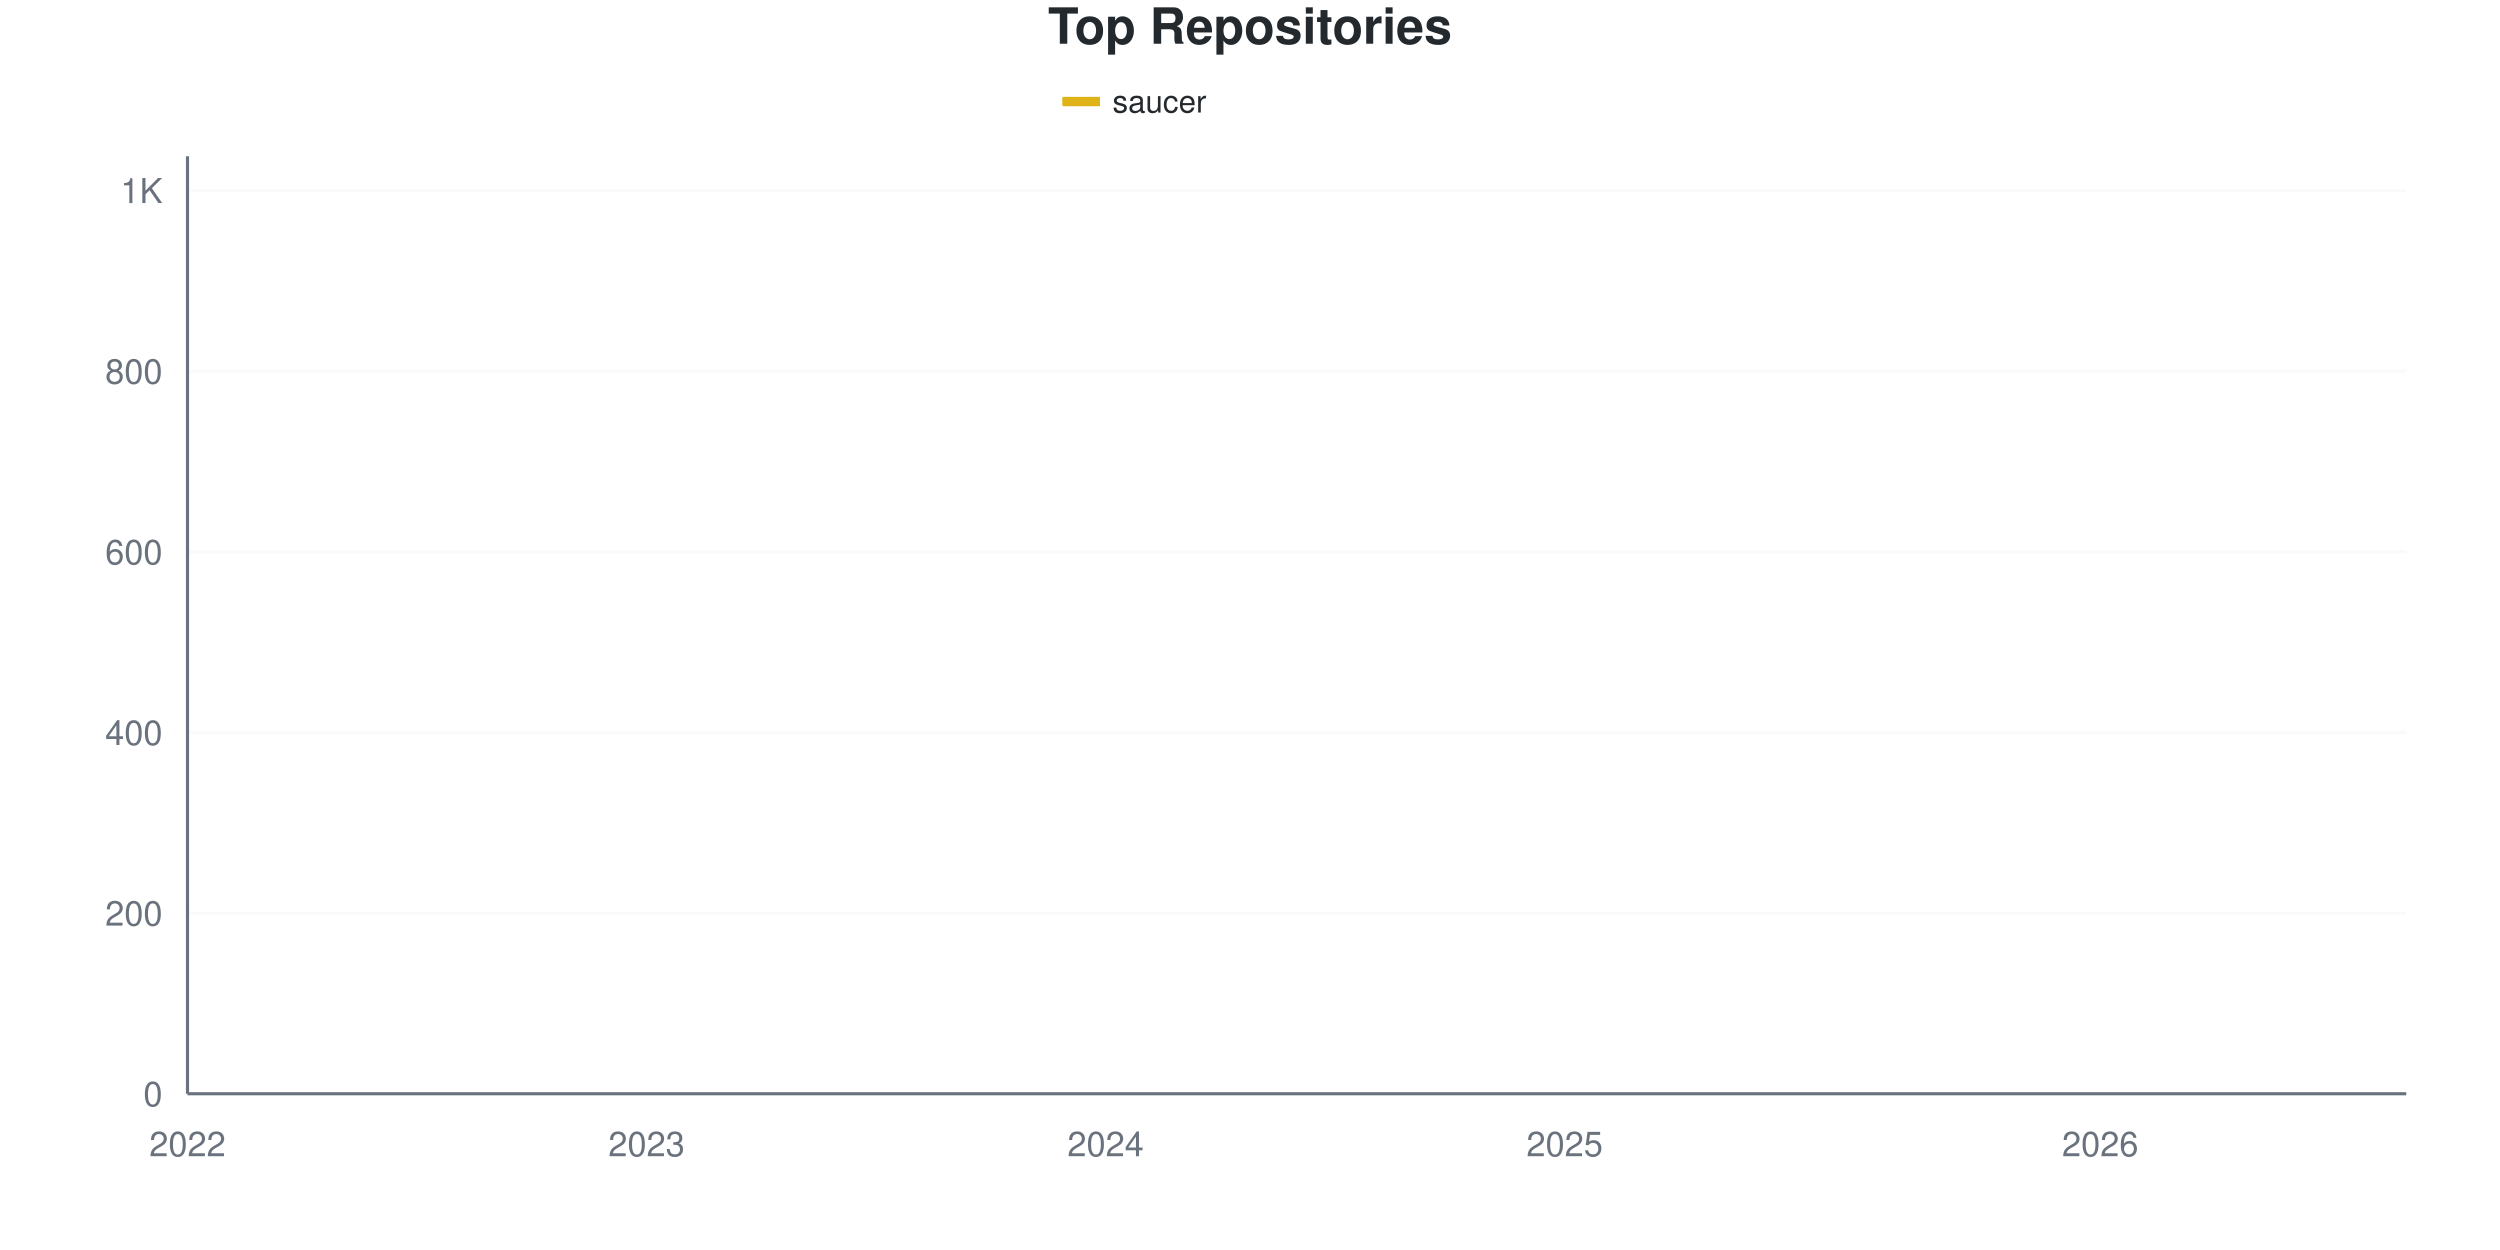
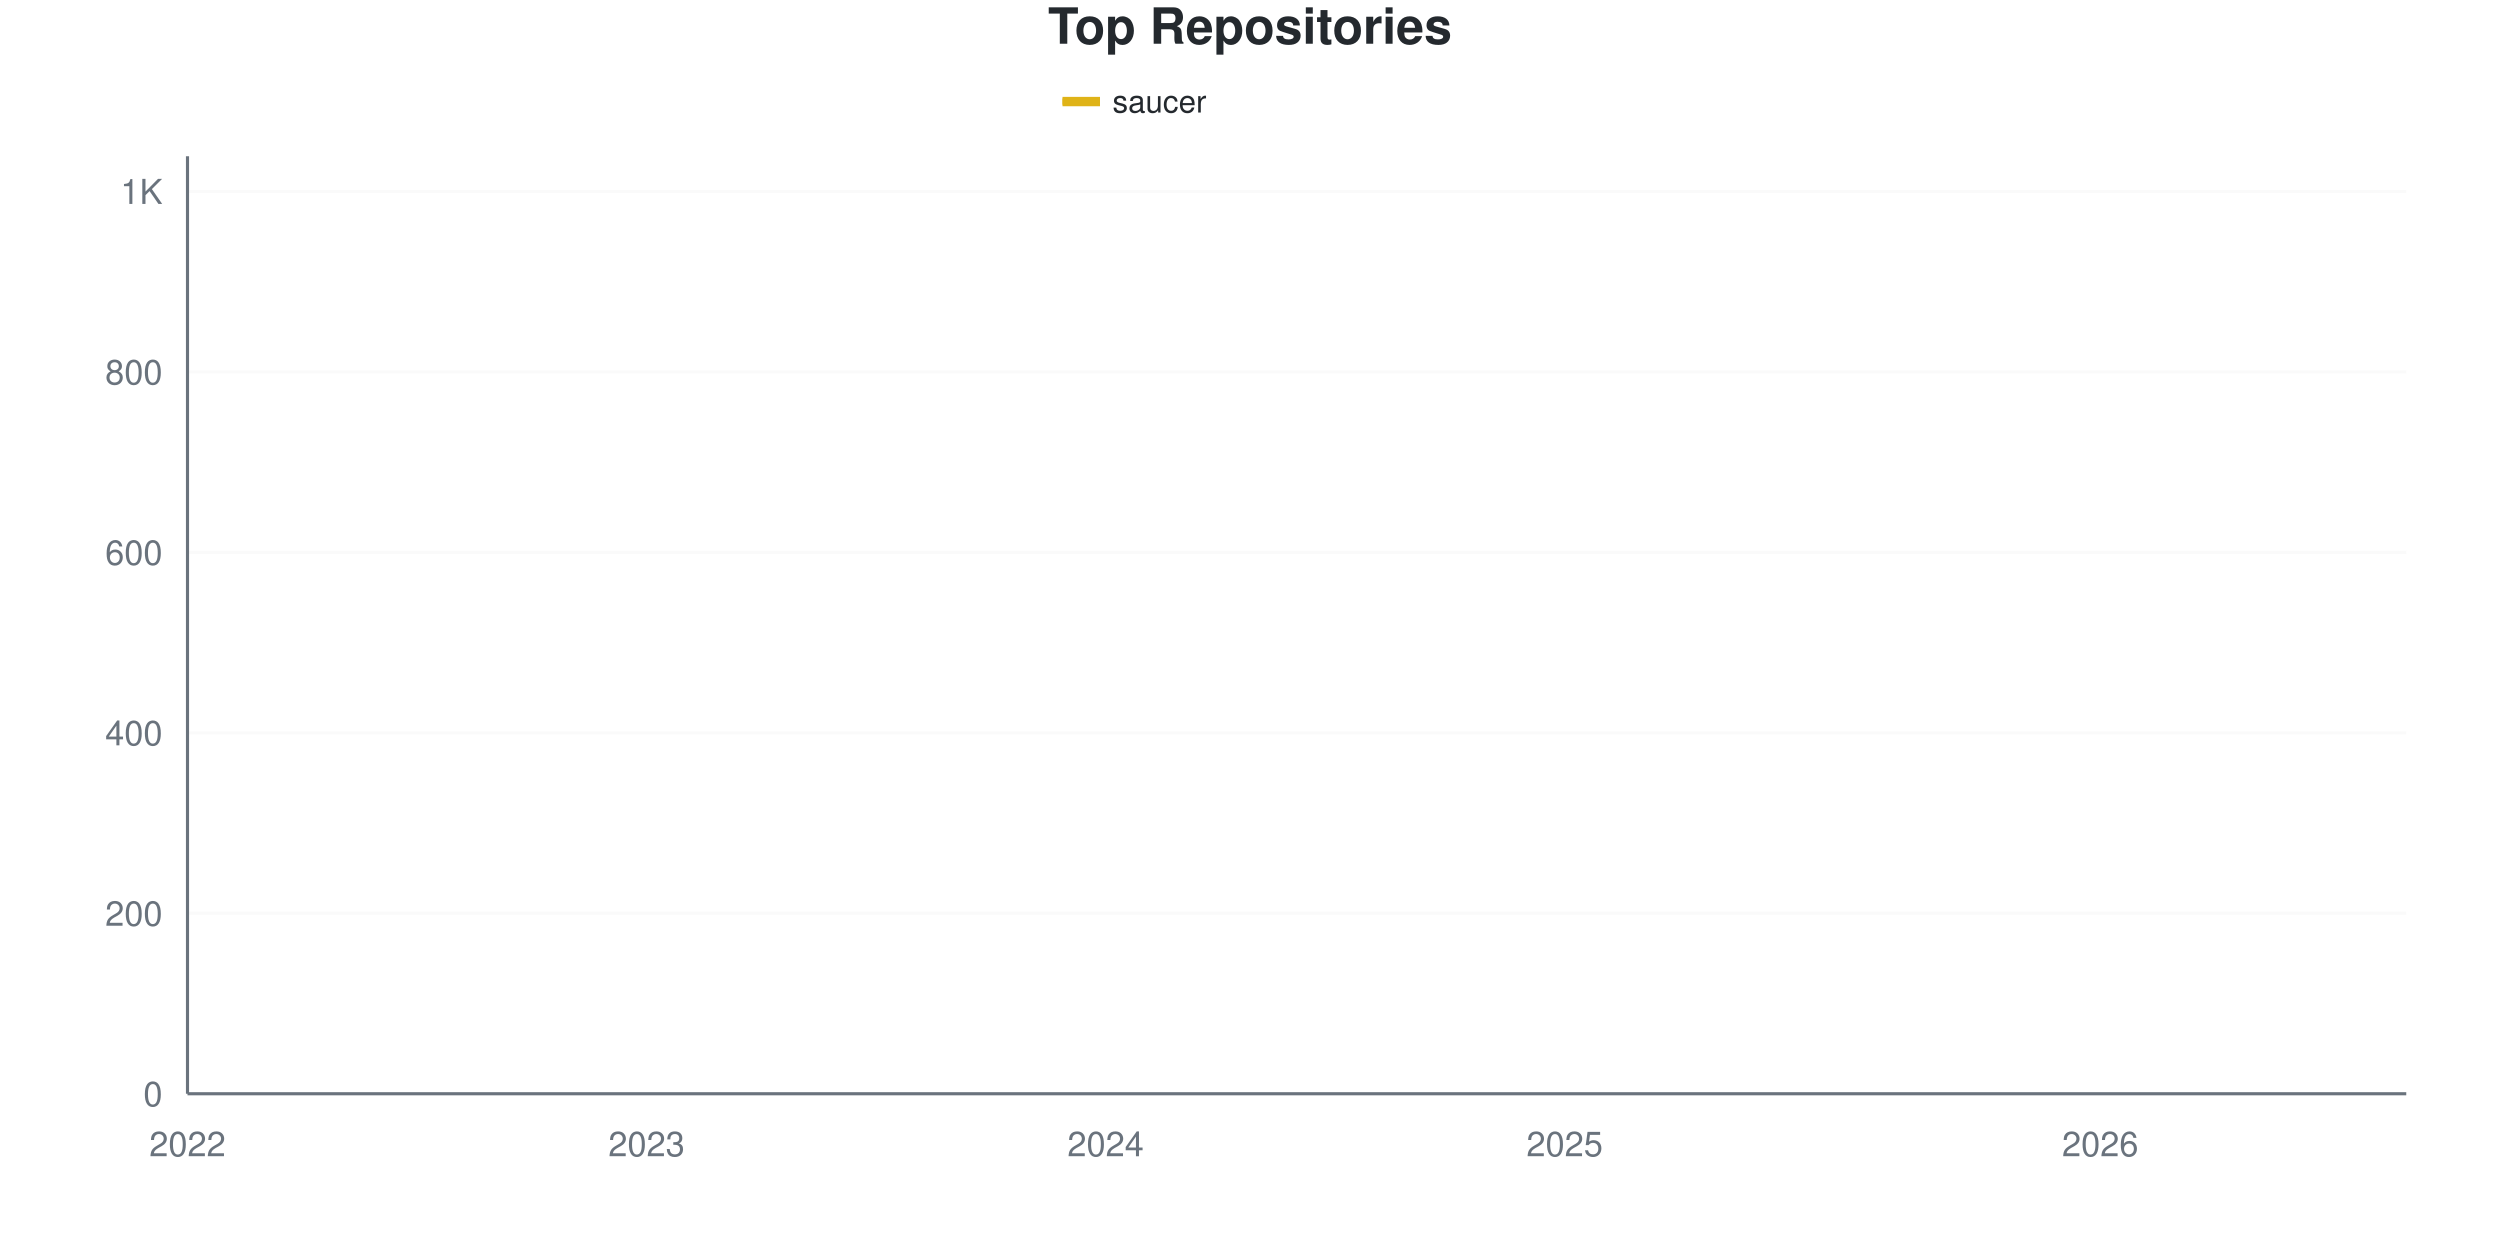
<svg xmlns="http://www.w3.org/2000/svg" viewBox="0 0 800 400" width="800" height="400">
  <style>
    @keyframes drawLine {
      to { stroke-dashoffset: 0; }
    }
    @keyframes fadeInPoint {
      from { opacity: 0; }
      to { opacity: 1; }
    }
    .data-line-0 {
-       stroke-dasharray: 1194;
-       stroke-dashoffset: 1194;
+       stroke-dasharray: 1193;
+       stroke-dashoffset: 1193;
      animation: drawLine 2s ease-out forwards;
    }
    .data-point {
      opacity: 0;
      animation: fadeInPoint 0.5s ease-out forwards;
    }
    .chart-bg { fill: #fff; }
    .chart-text { fill: #24292e; }
    .chart-muted { fill: #6a737d; }
    .chart-grid { stroke: #eee; }
    .chart-axis { stroke: #6a737d; }
    @media (prefers-color-scheme: dark) {
      .chart-bg { fill: #0d1117; }
      .chart-text { fill: #e6edf3; }
      .chart-muted { fill: #8b949e; }
      .chart-grid { stroke: #21262d; }
      .chart-axis { stroke: #8b949e; }
    }
  </style>
  <rect width="800" height="400" class="chart-bg" />
  <text x="400" y="14" text-anchor="middle" class="chart-text" font-size="16" font-weight="bold" font-family="-apple-system, BlinkMacSystemFont, 'Segoe UI', Helvetica, Arial, sans-serif">Top Repositories</text>
  <g class="legend">
    <rect x="340" y="31" width="12" height="3" fill="#dfb317" />
    <line x1="340" y1="32.5" x2="352" y2="32.5" stroke="#dfb317" stroke-width="2" />
    <text x="356" y="36" class="chart-text" font-size="10" font-family="-apple-system, BlinkMacSystemFont, 'Segoe UI', Helvetica, Arial, sans-serif">saucer</text>
  </g>
  <g class="grid">
    <line x1="60" y1="350" x2="770" y2="350" class="chart-grid" stroke-opacity="0.3" />
    <text x="52" y="354" text-anchor="end" class="chart-muted" font-size="11" font-family="-apple-system, BlinkMacSystemFont, 'Segoe UI', Helvetica, Arial, sans-serif">0</text>
-     <line x1="60" y1="292.197" x2="770" y2="292.197" class="chart-grid" stroke-opacity="0.3" />
-     <text x="52" y="296.197" text-anchor="end" class="chart-muted" font-size="11" font-family="-apple-system, BlinkMacSystemFont, 'Segoe UI', Helvetica, Arial, sans-serif">200</text>
-     <line x1="60" y1="234.393" x2="770" y2="234.393" class="chart-grid" stroke-opacity="0.3" />
-     <text x="52" y="238.393" text-anchor="end" class="chart-muted" font-size="11" font-family="-apple-system, BlinkMacSystemFont, 'Segoe UI', Helvetica, Arial, sans-serif">400</text>
-     <line x1="60" y1="176.59" x2="770" y2="176.59" class="chart-grid" stroke-opacity="0.3" />
-     <text x="52" y="180.59" text-anchor="end" class="chart-muted" font-size="11" font-family="-apple-system, BlinkMacSystemFont, 'Segoe UI', Helvetica, Arial, sans-serif">600</text>
-     <line x1="60" y1="118.786" x2="770" y2="118.786" class="chart-grid" stroke-opacity="0.3" />
-     <text x="52" y="122.786" text-anchor="end" class="chart-muted" font-size="11" font-family="-apple-system, BlinkMacSystemFont, 'Segoe UI', Helvetica, Arial, sans-serif">800</text>
-     <line x1="60" y1="60.983" x2="770" y2="60.983" class="chart-grid" stroke-opacity="0.3" />
-     <text x="52" y="64.983" text-anchor="end" class="chart-muted" font-size="11" font-family="-apple-system, BlinkMacSystemFont, 'Segoe UI', Helvetica, Arial, sans-serif">1K</text>
+     <line x1="60" y1="292.252" x2="770" y2="292.252" class="chart-grid" stroke-opacity="0.3" />
+     <text x="52" y="296.252" text-anchor="end" class="chart-muted" font-size="11" font-family="-apple-system, BlinkMacSystemFont, 'Segoe UI', Helvetica, Arial, sans-serif">200</text>
+     <line x1="60" y1="234.504" x2="770" y2="234.504" class="chart-grid" stroke-opacity="0.3" />
+     <text x="52" y="238.504" text-anchor="end" class="chart-muted" font-size="11" font-family="-apple-system, BlinkMacSystemFont, 'Segoe UI', Helvetica, Arial, sans-serif">400</text>
+     <line x1="60" y1="176.756" x2="770" y2="176.756" class="chart-grid" stroke-opacity="0.3" />
+     <text x="52" y="180.756" text-anchor="end" class="chart-muted" font-size="11" font-family="-apple-system, BlinkMacSystemFont, 'Segoe UI', Helvetica, Arial, sans-serif">600</text>
+     <line x1="60" y1="119.009" x2="770" y2="119.009" class="chart-grid" stroke-opacity="0.3" />
+     <text x="52" y="123.009" text-anchor="end" class="chart-muted" font-size="11" font-family="-apple-system, BlinkMacSystemFont, 'Segoe UI', Helvetica, Arial, sans-serif">800</text>
+     <line x1="60" y1="61.261" x2="770" y2="61.261" class="chart-grid" stroke-opacity="0.3" />
+     <text x="52" y="65.261" text-anchor="end" class="chart-muted" font-size="11" font-family="-apple-system, BlinkMacSystemFont, 'Segoe UI', Helvetica, Arial, sans-serif">1K</text>
  </g>
  <g class="milestones">
    
  </g>
  <g class="x-axis">
    <text x="60" y="370" text-anchor="middle" class="chart-muted" font-size="11" font-family="-apple-system, BlinkMacSystemFont, 'Segoe UI', Helvetica, Arial, sans-serif">2022</text>
    <text x="206.897" y="370" text-anchor="middle" class="chart-muted" font-size="11" font-family="-apple-system, BlinkMacSystemFont, 'Segoe UI', Helvetica, Arial, sans-serif">2023</text>
    <text x="353.793" y="370" text-anchor="middle" class="chart-muted" font-size="11" font-family="-apple-system, BlinkMacSystemFont, 'Segoe UI', Helvetica, Arial, sans-serif">2024</text>
    <text x="500.69" y="370" text-anchor="middle" class="chart-muted" font-size="11" font-family="-apple-system, BlinkMacSystemFont, 'Segoe UI', Helvetica, Arial, sans-serif">2025</text>
    <text x="672.069" y="370" text-anchor="middle" class="chart-muted" font-size="11" font-family="-apple-system, BlinkMacSystemFont, 'Segoe UI', Helvetica, Arial, sans-serif">2026</text>
  </g>
  <line x1="60" y1="50" x2="60" y2="350" class="chart-axis" stroke-width="1" />
  <line x1="60" y1="350" x2="770" y2="350" class="chart-axis" stroke-width="1" />
-   <path d="M60,349.711 C68.161,349.133 76.322,348.988 84.483,347.977 C92.644,346.965 100.805,343.894 108.966,343.642 C117.126,343.39 125.287,343.494 133.448,343.353 C141.609,343.211 149.77,341.763 157.931,341.04 C166.092,340.318 174.253,339.788 182.414,339.017 C190.575,338.247 198.736,337.187 206.897,336.416 C215.057,335.645 223.218,334.923 231.379,334.393 C239.54,333.863 247.701,333.671 255.862,333.237 C264.023,332.803 272.184,332.128 280.345,331.792 C288.506,331.455 296.667,331.724 304.828,330.925 C312.989,330.126 321.149,327.553 329.31,326.301 C337.471,325.048 345.632,324.112 353.793,323.41 C361.954,322.709 370.115,323.229 378.276,321.965 C386.437,320.702 394.598,317.245 402.759,315.607 C410.92,313.969 419.08,312.793 427.241,312.139 C435.402,311.485 443.563,312.077 451.724,308.671 C459.885,305.265 468.046,284.056 476.207,276.012 C484.368,267.967 492.529,264.644 500.69,260.405 C508.851,256.166 517.011,254.528 525.172,250.578 C533.333,246.628 541.494,242.63 549.655,236.705 C557.816,230.78 565.977,221.098 574.138,215.029 C582.299,208.96 590.46,206.985 598.621,200.289 C606.782,193.593 614.943,181.647 623.103,174.855 C631.264,168.064 639.425,167.726 647.586,159.538 C655.747,151.349 663.908,134.056 672.069,125.723 C680.23,117.389 688.391,113.969 696.552,109.538 C704.713,105.106 712.874,102.505 721.034,99.133 C729.195,95.761 737.356,92.919 745.517,89.306 C753.678,85.694 761.839,81.407 770,77.457" fill="none" stroke="#dfb317" stroke-width="2.5" class="data-line-0" />
+   <path d="M60,349.711 C68.161,349.134 76.322,348.989 84.483,347.979 C92.644,346.968 100.805,343.899 108.966,343.648 C117.126,343.396 125.287,343.501 133.448,343.359 C141.609,343.217 149.77,341.771 157.931,341.049 C166.092,340.327 174.253,339.798 182.414,339.028 C190.575,338.258 198.736,337.199 206.897,336.429 C215.057,335.659 223.218,334.937 231.379,334.408 C239.54,333.879 247.701,333.686 255.862,333.253 C264.023,332.82 272.184,332.146 280.345,331.809 C288.506,331.473 296.667,331.742 304.828,330.943 C312.989,330.145 321.149,327.575 329.31,326.323 C337.471,325.072 345.632,324.137 353.793,323.436 C361.954,322.735 370.115,323.254 378.276,321.992 C386.437,320.73 394.598,317.276 402.759,315.64 C410.92,314.004 419.08,312.906 427.241,312.175 C435.402,311.445 443.563,312.103 451.724,308.422 C459.885,304.74 468.046,283.782 476.207,275.794 C484.368,267.806 492.529,264.774 500.69,260.491 C508.851,256.208 517.011,254.09 525.172,250.096 C533.333,246.102 541.494,242.397 549.655,236.526 C557.816,230.654 565.977,220.934 574.138,214.87 C582.299,208.807 590.46,206.785 598.621,200.144 C606.782,193.503 614.943,181.906 623.103,175.024 C631.264,168.142 639.425,167.084 647.586,158.855 C655.747,150.626 663.908,133.831 672.069,125.65 C680.23,117.469 688.391,114.148 696.552,109.769 C704.713,105.39 712.874,102.743 721.034,99.374 C729.195,96.006 737.356,93.215 745.517,89.557 C753.678,85.9 761.839,81.473 770,77.43" fill="none" stroke="#dfb317" stroke-width="2.5" class="data-line-0" />
  <g class="points">
    <circle cx="60" cy="349.711" r="4" fill="#dfb317" class="data-point" style="animation-delay: 1.50s" />
-     <circle cx="84.483" cy="347.977" r="4" fill="#dfb317" class="data-point" style="animation-delay: 1.55s" />
-     <circle cx="108.966" cy="343.642" r="4" fill="#dfb317" class="data-point" style="animation-delay: 1.60s" />
-     <circle cx="133.448" cy="343.353" r="4" fill="#dfb317" class="data-point" style="animation-delay: 1.65s" />
-     <circle cx="157.931" cy="341.04" r="4" fill="#dfb317" class="data-point" style="animation-delay: 1.70s" />
-     <circle cx="182.414" cy="339.017" r="4" fill="#dfb317" class="data-point" style="animation-delay: 1.75s" />
-     <circle cx="206.897" cy="336.416" r="4" fill="#dfb317" class="data-point" style="animation-delay: 1.80s" />
-     <circle cx="231.379" cy="334.393" r="4" fill="#dfb317" class="data-point" style="animation-delay: 1.85s" />
-     <circle cx="255.862" cy="333.237" r="4" fill="#dfb317" class="data-point" style="animation-delay: 1.90s" />
-     <circle cx="280.345" cy="331.792" r="4" fill="#dfb317" class="data-point" style="animation-delay: 1.95s" />
-     <circle cx="304.828" cy="330.925" r="4" fill="#dfb317" class="data-point" style="animation-delay: 2.00s" />
-     <circle cx="329.31" cy="326.301" r="4" fill="#dfb317" class="data-point" style="animation-delay: 2.05s" />
-     <circle cx="353.793" cy="323.41" r="4" fill="#dfb317" class="data-point" style="animation-delay: 2.10s" />
-     <circle cx="378.276" cy="321.965" r="4" fill="#dfb317" class="data-point" style="animation-delay: 2.15s" />
-     <circle cx="402.759" cy="315.607" r="4" fill="#dfb317" class="data-point" style="animation-delay: 2.20s" />
-     <circle cx="427.241" cy="312.139" r="4" fill="#dfb317" class="data-point" style="animation-delay: 2.25s" />
-     <circle cx="451.724" cy="308.671" r="4" fill="#dfb317" class="data-point" style="animation-delay: 2.30s" />
-     <circle cx="476.207" cy="276.012" r="4" fill="#dfb317" class="data-point" style="animation-delay: 2.35s" />
-     <circle cx="500.69" cy="260.405" r="4" fill="#dfb317" class="data-point" style="animation-delay: 2.40s" />
-     <circle cx="525.172" cy="250.578" r="4" fill="#dfb317" class="data-point" style="animation-delay: 2.45s" />
-     <circle cx="549.655" cy="236.705" r="4" fill="#dfb317" class="data-point" style="animation-delay: 2.50s" />
-     <circle cx="574.138" cy="215.029" r="4" fill="#dfb317" class="data-point" style="animation-delay: 2.55s" />
-     <circle cx="598.621" cy="200.289" r="4" fill="#dfb317" class="data-point" style="animation-delay: 2.60s" />
-     <circle cx="623.103" cy="174.855" r="4" fill="#dfb317" class="data-point" style="animation-delay: 2.65s" />
-     <circle cx="647.586" cy="159.538" r="4" fill="#dfb317" class="data-point" style="animation-delay: 2.70s" />
-     <circle cx="672.069" cy="125.723" r="4" fill="#dfb317" class="data-point" style="animation-delay: 2.75s" />
-     <circle cx="696.552" cy="109.538" r="4" fill="#dfb317" class="data-point" style="animation-delay: 2.80s" />
-     <circle cx="721.034" cy="99.133" r="4" fill="#dfb317" class="data-point" style="animation-delay: 2.85s" />
-     <circle cx="745.517" cy="89.306" r="4" fill="#dfb317" class="data-point" style="animation-delay: 2.90s" />
-     <circle cx="770" cy="77.457" r="4" fill="#dfb317" class="data-point" style="animation-delay: 2.95s" />
+     <circle cx="84.483" cy="347.979" r="4" fill="#dfb317" class="data-point" style="animation-delay: 1.55s" />
+     <circle cx="108.966" cy="343.648" r="4" fill="#dfb317" class="data-point" style="animation-delay: 1.60s" />
+     <circle cx="133.448" cy="343.359" r="4" fill="#dfb317" class="data-point" style="animation-delay: 1.65s" />
+     <circle cx="157.931" cy="341.049" r="4" fill="#dfb317" class="data-point" style="animation-delay: 1.70s" />
+     <circle cx="182.414" cy="339.028" r="4" fill="#dfb317" class="data-point" style="animation-delay: 1.75s" />
+     <circle cx="206.897" cy="336.429" r="4" fill="#dfb317" class="data-point" style="animation-delay: 1.80s" />
+     <circle cx="231.379" cy="334.408" r="4" fill="#dfb317" class="data-point" style="animation-delay: 1.85s" />
+     <circle cx="255.862" cy="333.253" r="4" fill="#dfb317" class="data-point" style="animation-delay: 1.90s" />
+     <circle cx="280.345" cy="331.809" r="4" fill="#dfb317" class="data-point" style="animation-delay: 1.95s" />
+     <circle cx="304.828" cy="330.943" r="4" fill="#dfb317" class="data-point" style="animation-delay: 2.00s" />
+     <circle cx="329.31" cy="326.323" r="4" fill="#dfb317" class="data-point" style="animation-delay: 2.05s" />
+     <circle cx="353.793" cy="323.436" r="4" fill="#dfb317" class="data-point" style="animation-delay: 2.10s" />
+     <circle cx="378.276" cy="321.992" r="4" fill="#dfb317" class="data-point" style="animation-delay: 2.15s" />
+     <circle cx="402.759" cy="315.64" r="4" fill="#dfb317" class="data-point" style="animation-delay: 2.20s" />
+     <circle cx="427.241" cy="312.175" r="4" fill="#dfb317" class="data-point" style="animation-delay: 2.25s" />
+     <circle cx="451.724" cy="308.422" r="4" fill="#dfb317" class="data-point" style="animation-delay: 2.30s" />
+     <circle cx="476.207" cy="275.794" r="4" fill="#dfb317" class="data-point" style="animation-delay: 2.35s" />
+     <circle cx="500.69" cy="260.491" r="4" fill="#dfb317" class="data-point" style="animation-delay: 2.40s" />
+     <circle cx="525.172" cy="250.096" r="4" fill="#dfb317" class="data-point" style="animation-delay: 2.45s" />
+     <circle cx="549.655" cy="236.526" r="4" fill="#dfb317" class="data-point" style="animation-delay: 2.50s" />
+     <circle cx="574.138" cy="214.87" r="4" fill="#dfb317" class="data-point" style="animation-delay: 2.55s" />
+     <circle cx="598.621" cy="200.144" r="4" fill="#dfb317" class="data-point" style="animation-delay: 2.60s" />
+     <circle cx="623.103" cy="175.024" r="4" fill="#dfb317" class="data-point" style="animation-delay: 2.65s" />
+     <circle cx="647.586" cy="158.855" r="4" fill="#dfb317" class="data-point" style="animation-delay: 2.70s" />
+     <circle cx="672.069" cy="125.65" r="4" fill="#dfb317" class="data-point" style="animation-delay: 2.75s" />
+     <circle cx="696.552" cy="109.769" r="4" fill="#dfb317" class="data-point" style="animation-delay: 2.80s" />
+     <circle cx="721.034" cy="99.374" r="4" fill="#dfb317" class="data-point" style="animation-delay: 2.85s" />
+     <circle cx="745.517" cy="89.557" r="4" fill="#dfb317" class="data-point" style="animation-delay: 2.90s" />
+     <circle cx="770" cy="77.43" r="4" fill="#dfb317" class="data-point" style="animation-delay: 2.95s" />
  </g>
</svg>
